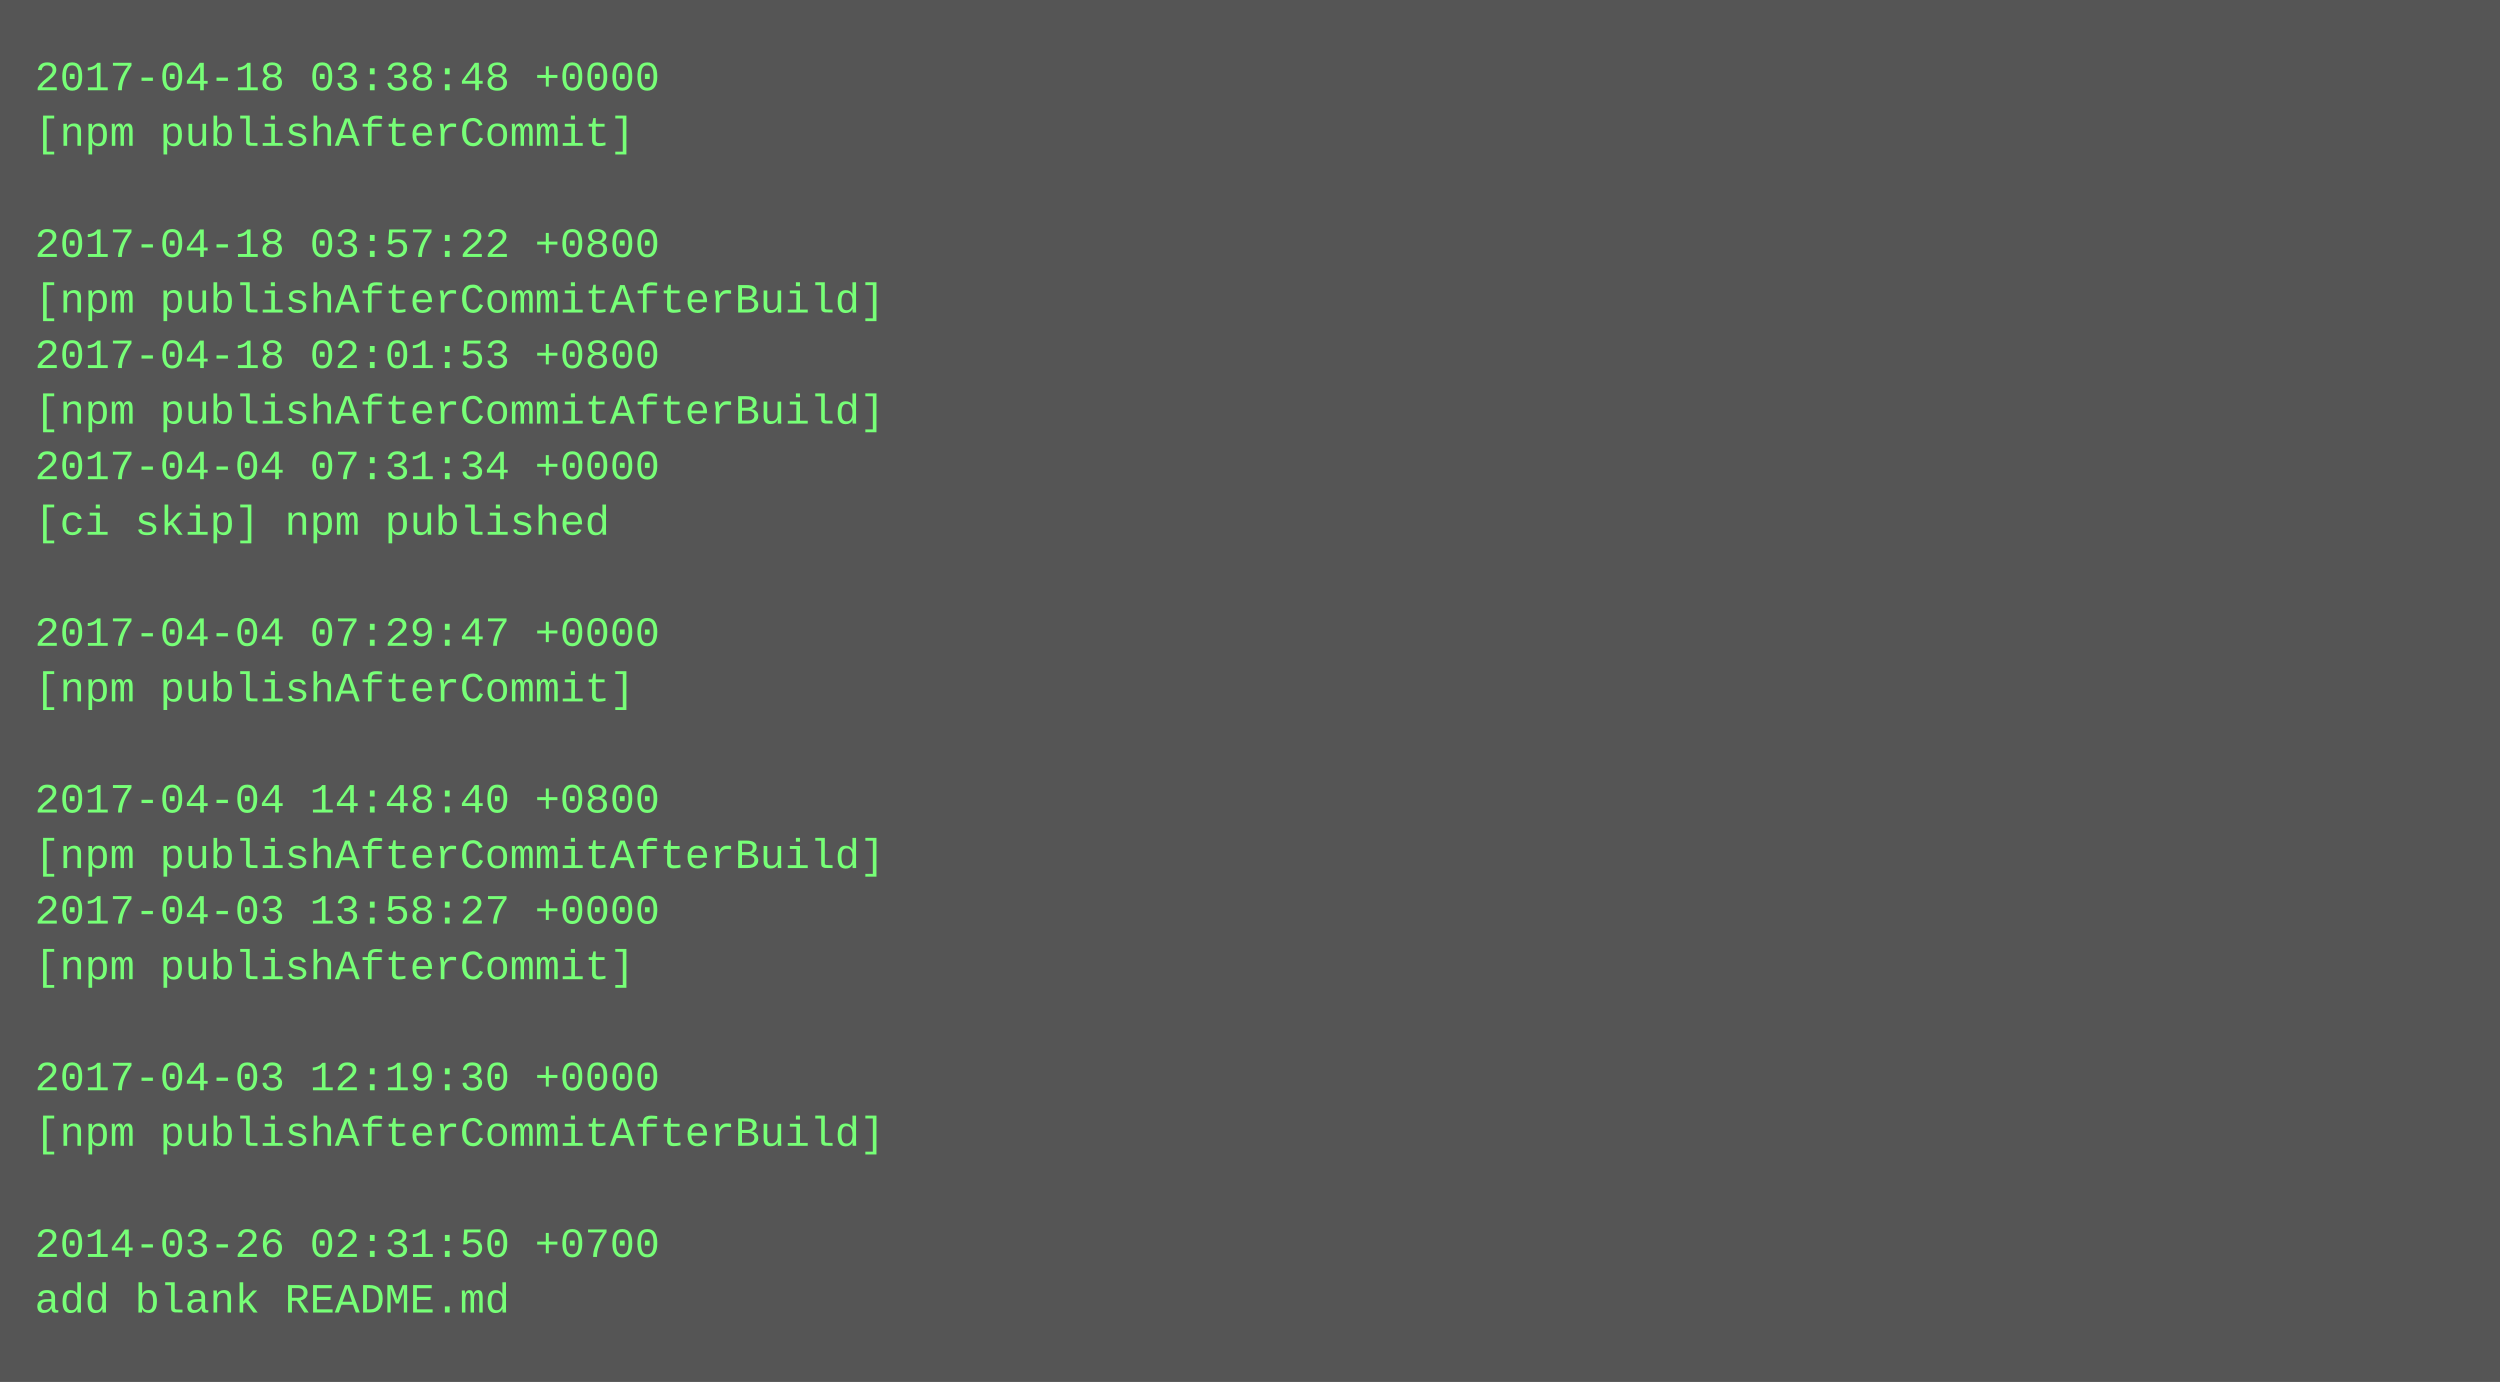
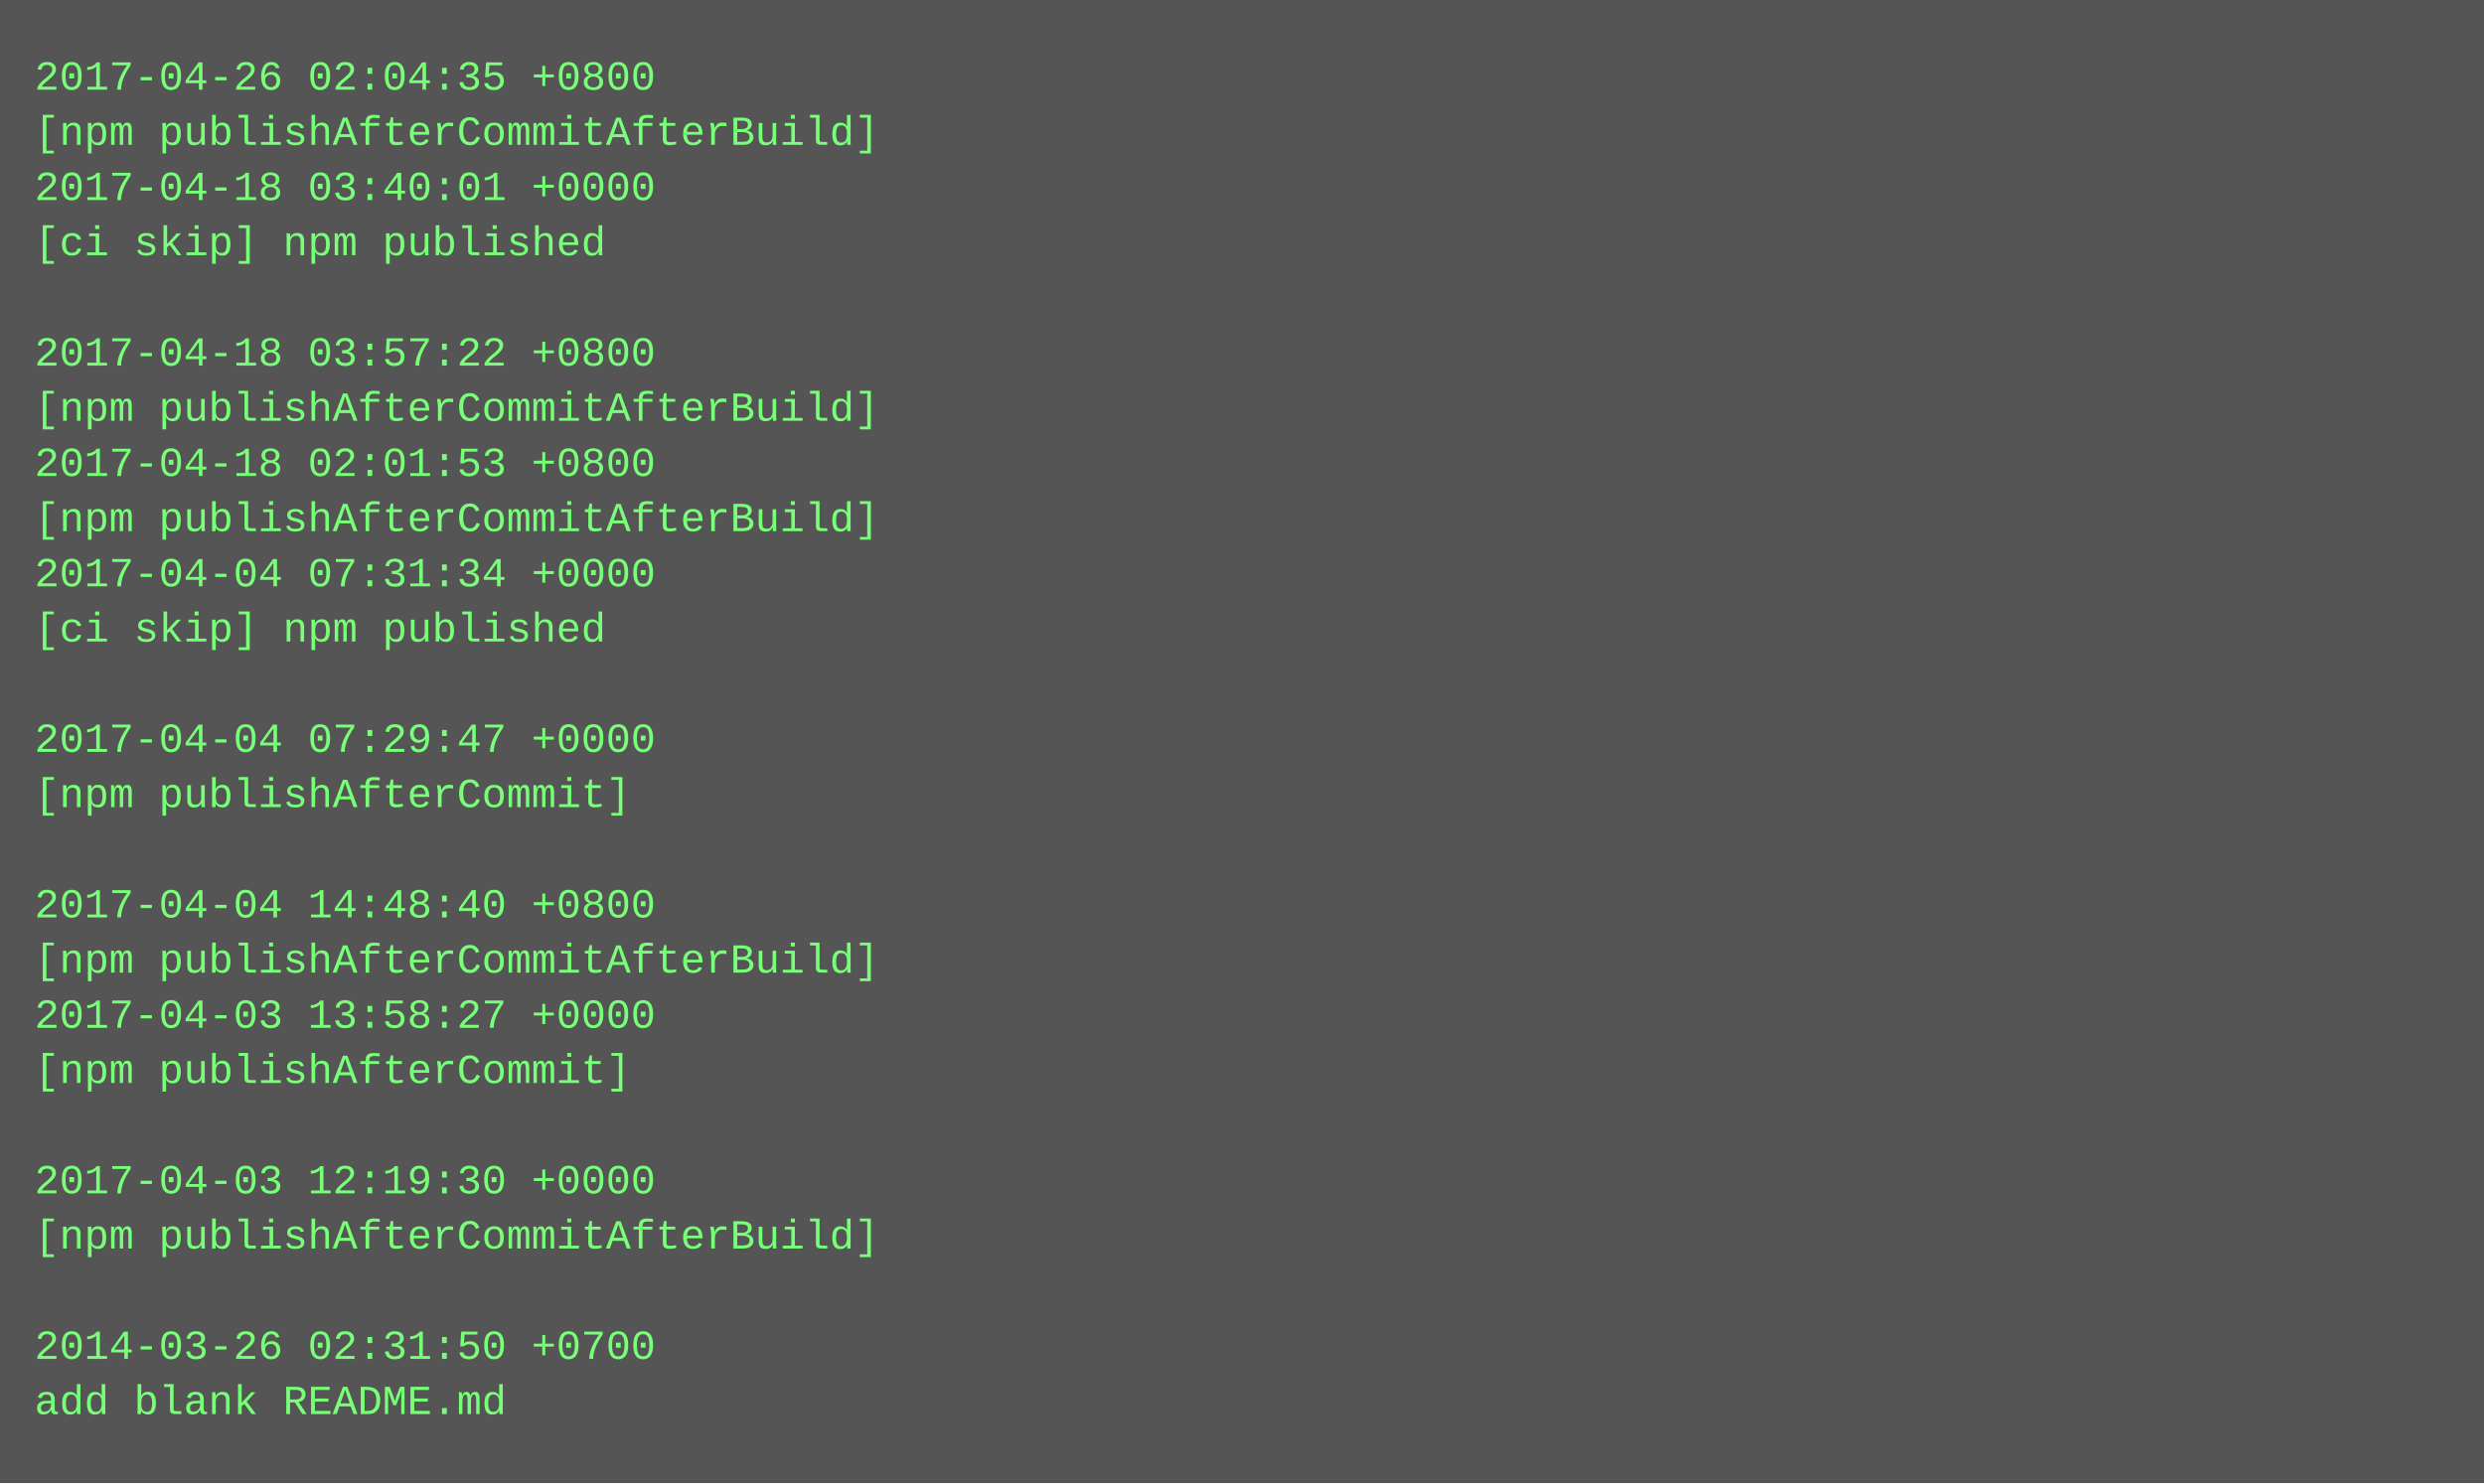
- <svg xmlns="http://www.w3.org/2000/svg" height="398" width="720">
-   <rect height="398" fill="#555" width="720" />
+ <svg xmlns="http://www.w3.org/2000/svg" height="430" width="720">
+   <rect height="430" fill="#555" width="720" />
  <text fill="#7f7" font-family="Courier New" font-size="12" xml:space="preserve">
-     <tspan x="10" y="26">2017-04-18 03:38:48 +0000</tspan>
-     <tspan x="10" y="42">[npm publishAfterCommit]</tspan>
-     <tspan x="10" y="58" />
-     <tspan x="10" y="74">2017-04-18 03:57:22 +0800</tspan>
-     <tspan x="10" y="90">[npm publishAfterCommitAfterBuild]</tspan>
-     <tspan x="10" y="106">2017-04-18 02:01:53 +0800</tspan>
+     <tspan x="10" y="26">2017-04-26 02:04:35 +0800</tspan>
+     <tspan x="10" y="42">[npm publishAfterCommitAfterBuild]</tspan>
+     <tspan x="10" y="58">2017-04-18 03:40:01 +0000</tspan>
+     <tspan x="10" y="74">[ci skip] npm published</tspan>
+     <tspan x="10" y="90" />
+     <tspan x="10" y="106">2017-04-18 03:57:22 +0800</tspan>
    <tspan x="10" y="122">[npm publishAfterCommitAfterBuild]</tspan>
-     <tspan x="10" y="138">2017-04-04 07:31:34 +0000</tspan>
-     <tspan x="10" y="154">[ci skip] npm published</tspan>
-     <tspan x="10" y="170" />
-     <tspan x="10" y="186">2017-04-04 07:29:47 +0000</tspan>
-     <tspan x="10" y="202">[npm publishAfterCommit]</tspan>
-     <tspan x="10" y="218" />
-     <tspan x="10" y="234">2017-04-04 14:48:40 +0800</tspan>
-     <tspan x="10" y="250">[npm publishAfterCommitAfterBuild]</tspan>
-     <tspan x="10" y="266">2017-04-03 13:58:27 +0000</tspan>
-     <tspan x="10" y="282">[npm publishAfterCommit]</tspan>
-     <tspan x="10" y="298" />
-     <tspan x="10" y="314">2017-04-03 12:19:30 +0000</tspan>
-     <tspan x="10" y="330">[npm publishAfterCommitAfterBuild]</tspan>
-     <tspan x="10" y="346" />
-     <tspan x="10" y="362">2014-03-26 02:31:50 +0700</tspan>
-     <tspan x="10" y="378">add blank README.md</tspan>
+     <tspan x="10" y="138">2017-04-18 02:01:53 +0800</tspan>
+     <tspan x="10" y="154">[npm publishAfterCommitAfterBuild]</tspan>
+     <tspan x="10" y="170">2017-04-04 07:31:34 +0000</tspan>
+     <tspan x="10" y="186">[ci skip] npm published</tspan>
+     <tspan x="10" y="202" />
+     <tspan x="10" y="218">2017-04-04 07:29:47 +0000</tspan>
+     <tspan x="10" y="234">[npm publishAfterCommit]</tspan>
+     <tspan x="10" y="250" />
+     <tspan x="10" y="266">2017-04-04 14:48:40 +0800</tspan>
+     <tspan x="10" y="282">[npm publishAfterCommitAfterBuild]</tspan>
+     <tspan x="10" y="298">2017-04-03 13:58:27 +0000</tspan>
+     <tspan x="10" y="314">[npm publishAfterCommit]</tspan>
+     <tspan x="10" y="330" />
+     <tspan x="10" y="346">2017-04-03 12:19:30 +0000</tspan>
+     <tspan x="10" y="362">[npm publishAfterCommitAfterBuild]</tspan>
+     <tspan x="10" y="378" />
+     <tspan x="10" y="394">2014-03-26 02:31:50 +0700</tspan>
+     <tspan x="10" y="410">add blank README.md</tspan>
  </text>
</svg>
